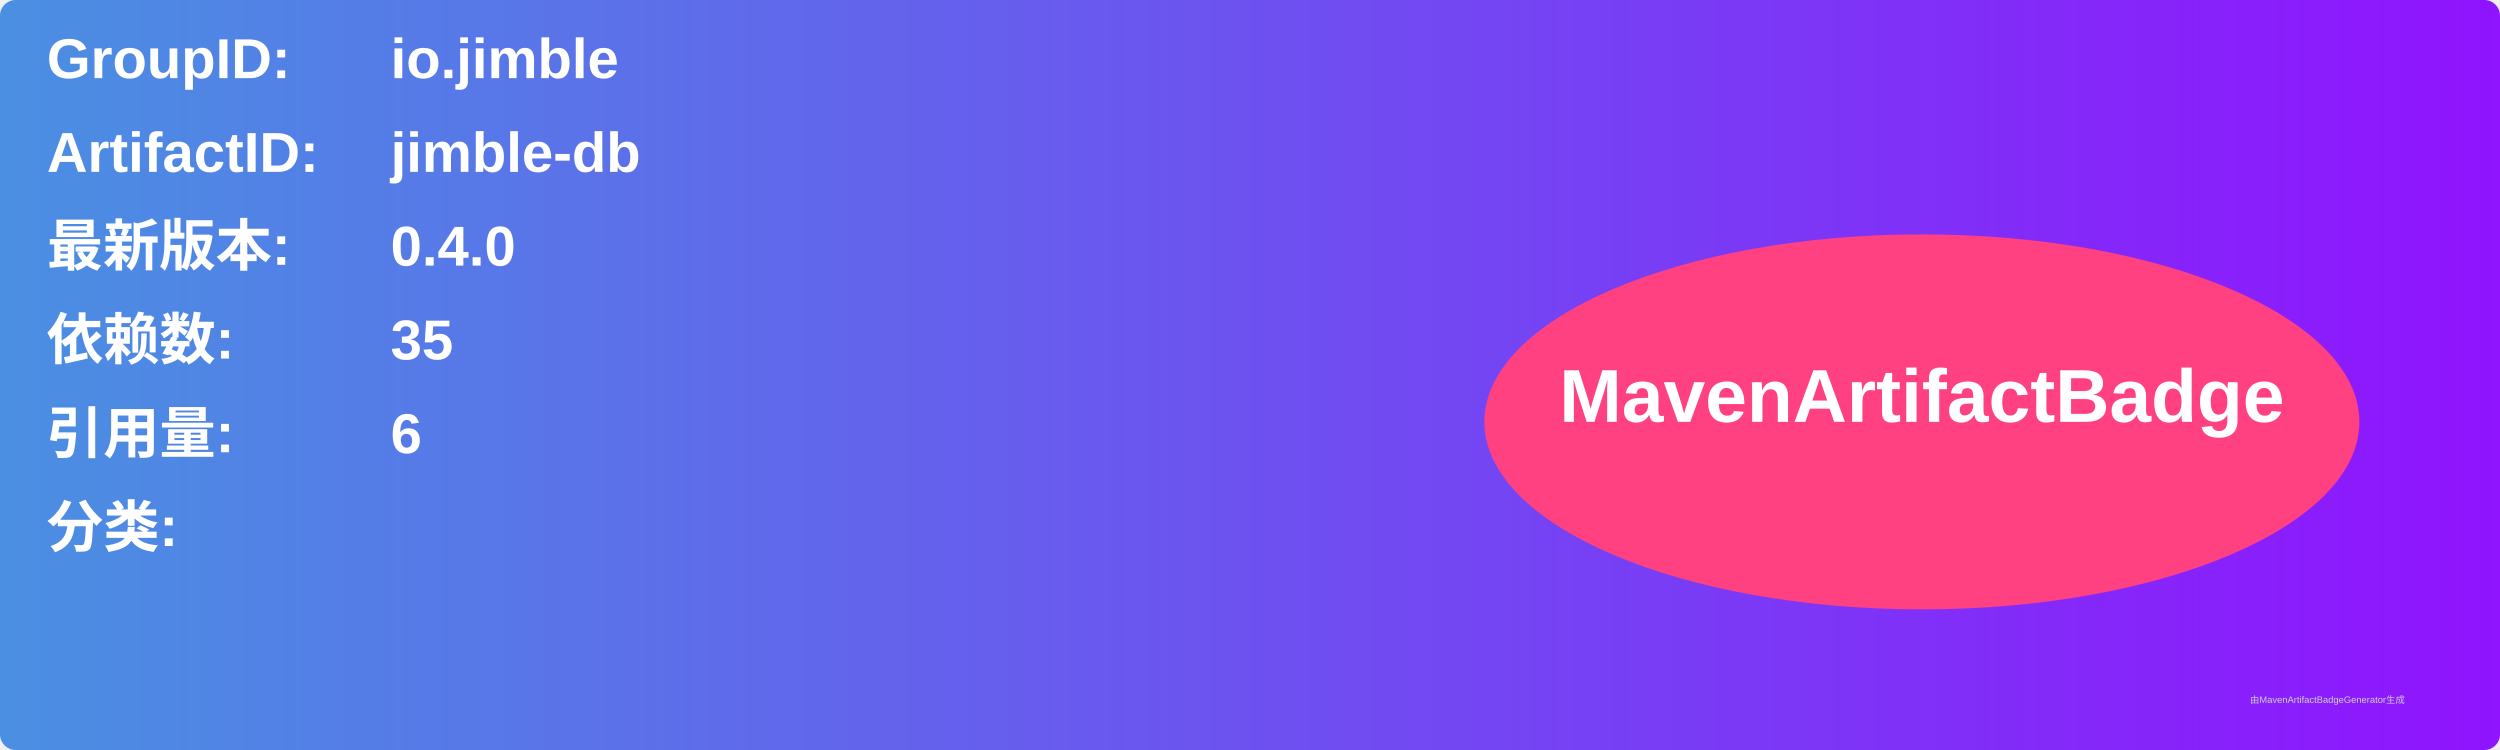
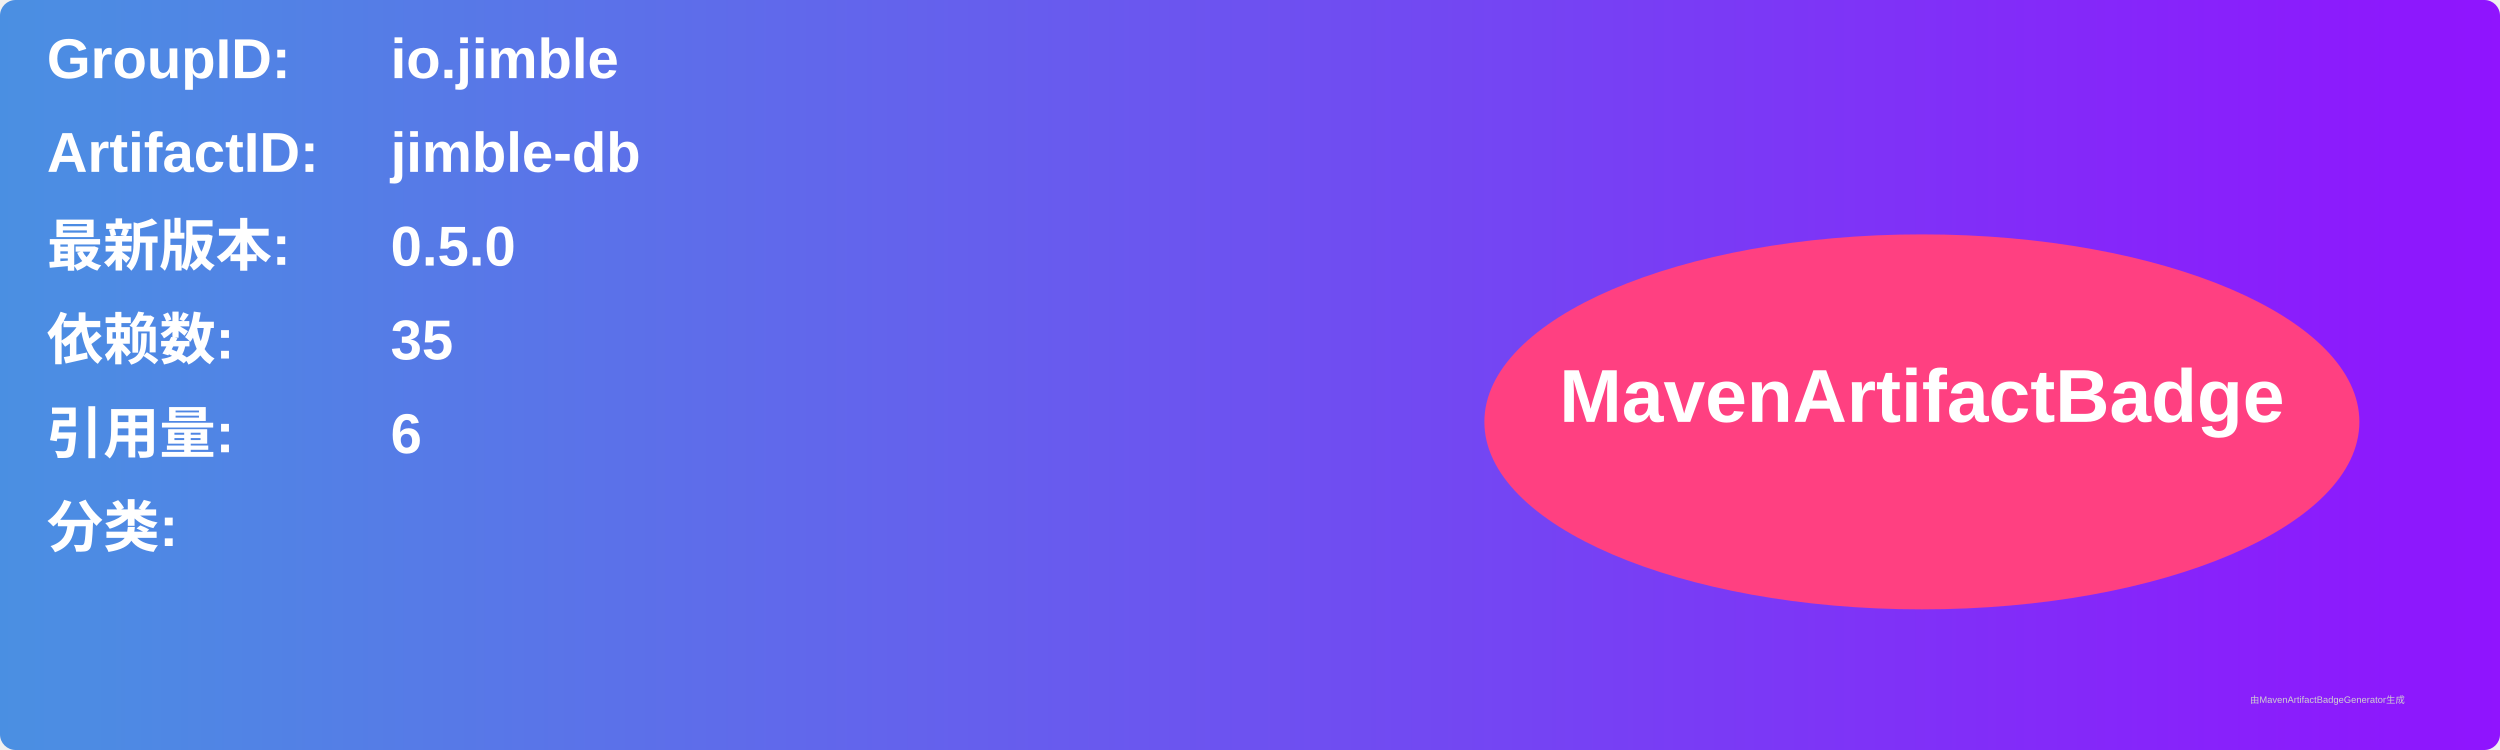
<svg xmlns="http://www.w3.org/2000/svg" width="800" height="240" viewBox="0 0 800 240">
  <linearGradient id="grad" x1="0%" y1="0%" x2="100%" y2="0%">
    <stop offset="0%" stop-color="#4a90e2" />
    <stop offset="100%" stop-color="#9013fe" />
  </linearGradient>
  <rect width="100%" height="100%" rx="5" ry="5" fill="url(#grad)" />
  <g transform="translate(15, 15)">
    <text x="0" y="10" font-family="Arial" font-size="18" fill="white" font-weight="bold" width="260">GroupID:</text>
    <text x="110" y="10" font-family="Arial" font-size="18" fill="white" font-weight="bold" width="460">io.jimble</text>
    <text x="0" y="40" font-family="Arial" font-size="18" fill="white" font-weight="bold" width="260">ArtifactID:</text>
    <text x="110" y="40" font-family="Arial" font-size="18" fill="white" font-weight="bold" width="460">jimble-db</text>
    <text x="0" y="70" font-family="Arial" font-size="18" fill="white" font-weight="bold">最新版本:</text>
    <text x="110" y="70" font-family="Arial" font-size="18" fill="white" font-weight="bold">
-       <tspan font-weight="bold">0.4.0</tspan>
+       <tspan font-weight="bold">0.5.0</tspan>
    </text>
    <text x="0" y="100" font-family="Arial" font-size="18" fill="white" font-weight="bold">依赖数: </text>
    <text x="110" y="100" font-family="Arial" font-size="18" fill="white">
      <tspan font-weight="bold">35</tspan>
    </text>
    <text x="0" y="130" font-family="Arial" font-size="18" fill="white" font-weight="bold">引用量: </text>
    <text x="110" y="130" font-family="Arial" font-size="18" fill="white">
      <tspan font-weight="bold">6</tspan>
    </text>
    <text x="0" y="160" font-family="Arial" font-size="18" fill="white" font-weight="bold">分类:</text>
    <text x="10" y="190" font-family="Arial" font-size="10" fill="white">
      <tspan font-weight="bold" />
    </text>
    <ellipse cx="600" cy="120" rx="140" ry="60" fill="#ff4081" />
    <text x="600" y="120" text-anchor="middle" font-family="Arial" font-size="24" fill="white" font-weight="bold">MavenArtifactBadge</text>
  </g>
  <text x="720" y="225" font-family="Arial" font-size="3" fill="#d0d0d0">由MavenArtifactBadgeGenerator生成</text>
</svg>
